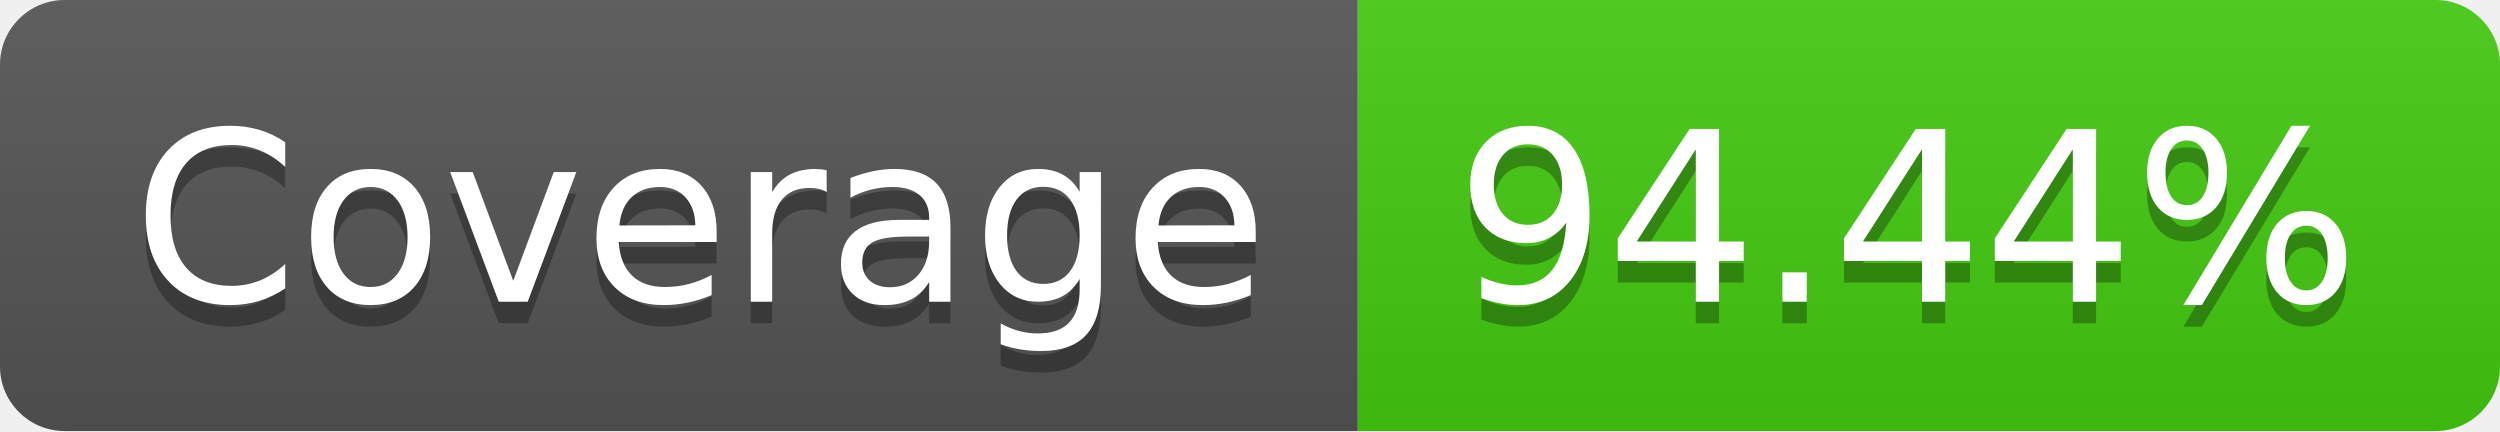
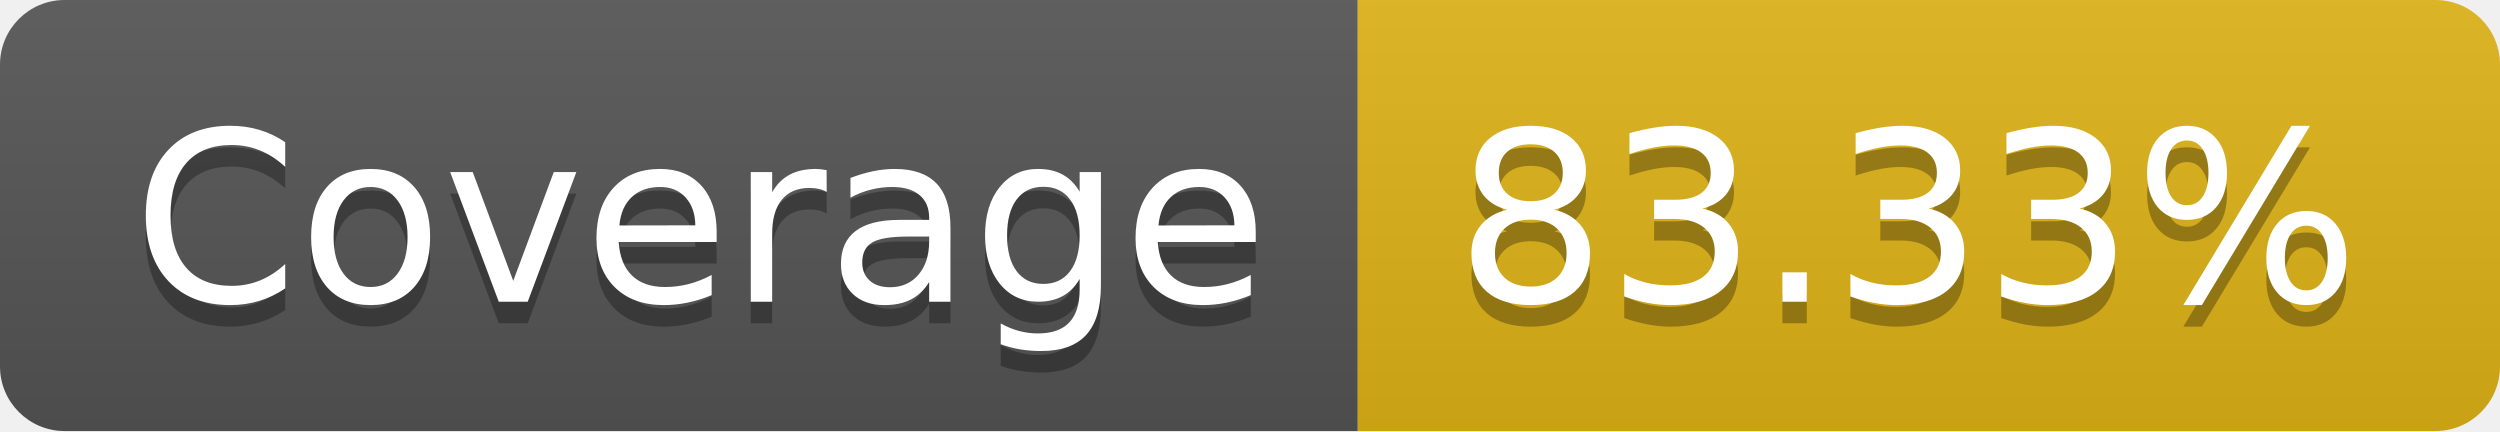
- <svg xmlns="http://www.w3.org/2000/svg" width="116" height="20" role="img" aria-label="Coverage: 94.44%">
+ <svg xmlns="http://www.w3.org/2000/svg" width="116" height="20" role="img" aria-label="Coverage: 83.33%">
  <linearGradient id="s" x2="0" y2="100%">
    <stop offset="0" stop-color="#bbb" stop-opacity=".1" />
    <stop offset="1" stop-opacity=".1" />
  </linearGradient>
  <clipPath id="r">
    <rect width="116" height="20" rx="3" fill="#fff" />
  </clipPath>
  <g clip-path="url(#r)">
    <rect width="63" height="20" fill="#555" />
-     <rect x="63" width="53" height="20" fill="#4c1" />
+     <rect x="63" width="53" height="20" fill="#dfb317" />
    <rect width="116" height="20" fill="url(#s)" />
  </g>
  <g fill="#fff" text-anchor="middle" font-family="Verdana,Geneva,DejaVu Sans,sans-serif" text-rendering="geometricPrecision" font-size="110">
    <text aria-hidden="true" x="325" y="150" fill="#010101" fill-opacity=".3" transform="scale(.1)" textLength="530">Coverage</text>
    <text x="325" y="140" transform="scale(.1)" fill="#fff" textLength="530">Coverage</text>
-     <text aria-hidden="true" x="885" y="150" fill="#010101" fill-opacity=".3" transform="scale(.1)" textLength="430">94.44%</text>
-     <text x="885" y="140" transform="scale(.1)" fill="#fff" textLength="430">94.44%</text>
+     <text aria-hidden="true" x="885" y="150" fill="#010101" fill-opacity=".3" transform="scale(.1)" textLength="430">83.33%</text>
+     <text x="885" y="140" transform="scale(.1)" fill="#fff" textLength="430">83.33%</text>
  </g>
</svg>
